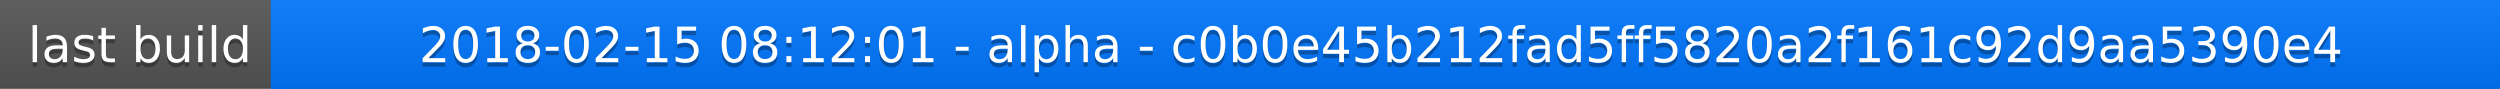
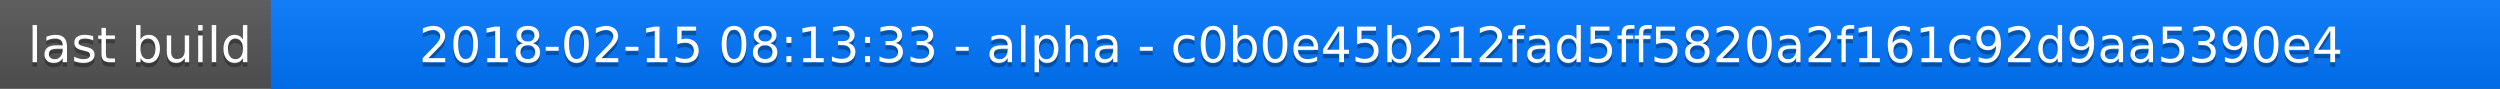
<svg xmlns="http://www.w3.org/2000/svg" width="563" height="20">
  <linearGradient id="a" x2="0" y2="100%">
    <stop offset="0" stop-color="#bbb" stop-opacity=".1" />
    <stop offset="1" stop-opacity=".1" />
  </linearGradient>
  <rect rx="0" width="563" height="20" fill="#555" />
  <rect rx="0" x="61" width="502" height="20" fill="#07f" />
  <path fill="#07f" d="M61 0h4v20h-4z" />
  <rect rx="0" width="563" height="20" fill="url(#a)" />
  <g fill="#fff" text-anchor="middle" font-family="DejaVu Sans,Verdana,Geneva,sans-serif" font-size="11">
    <text x="31.5" y="15" fill="#010101" fill-opacity=".3">last build</text>
    <text x="31.5" y="14">last build</text>
-     <text x="311" y="15" fill="#010101" fill-opacity=".3">2018-02-15 08:12:01 - alpha - c0b0e45b212fad5ff5820a2f161c92d9aa5390e4</text>
-     <text x="311" y="14">2018-02-15 08:12:01 - alpha - c0b0e45b212fad5ff5820a2f161c92d9aa5390e4</text>
+     <text x="311" y="15" fill="#010101" fill-opacity=".3">2018-02-15 08:13:33 - alpha - c0b0e45b212fad5ff5820a2f161c92d9aa5390e4</text>
+     <text x="311" y="14">2018-02-15 08:13:33 - alpha - c0b0e45b212fad5ff5820a2f161c92d9aa5390e4</text>
  </g>
</svg>
